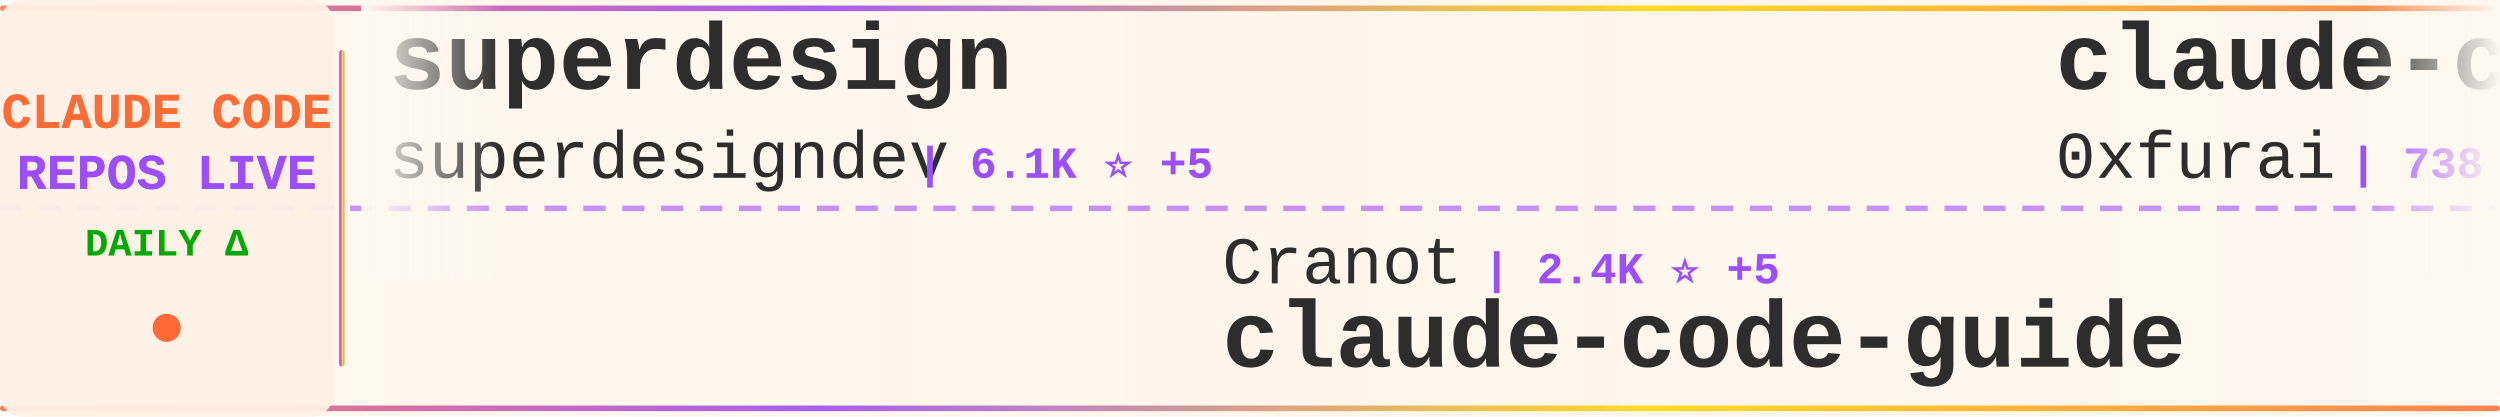
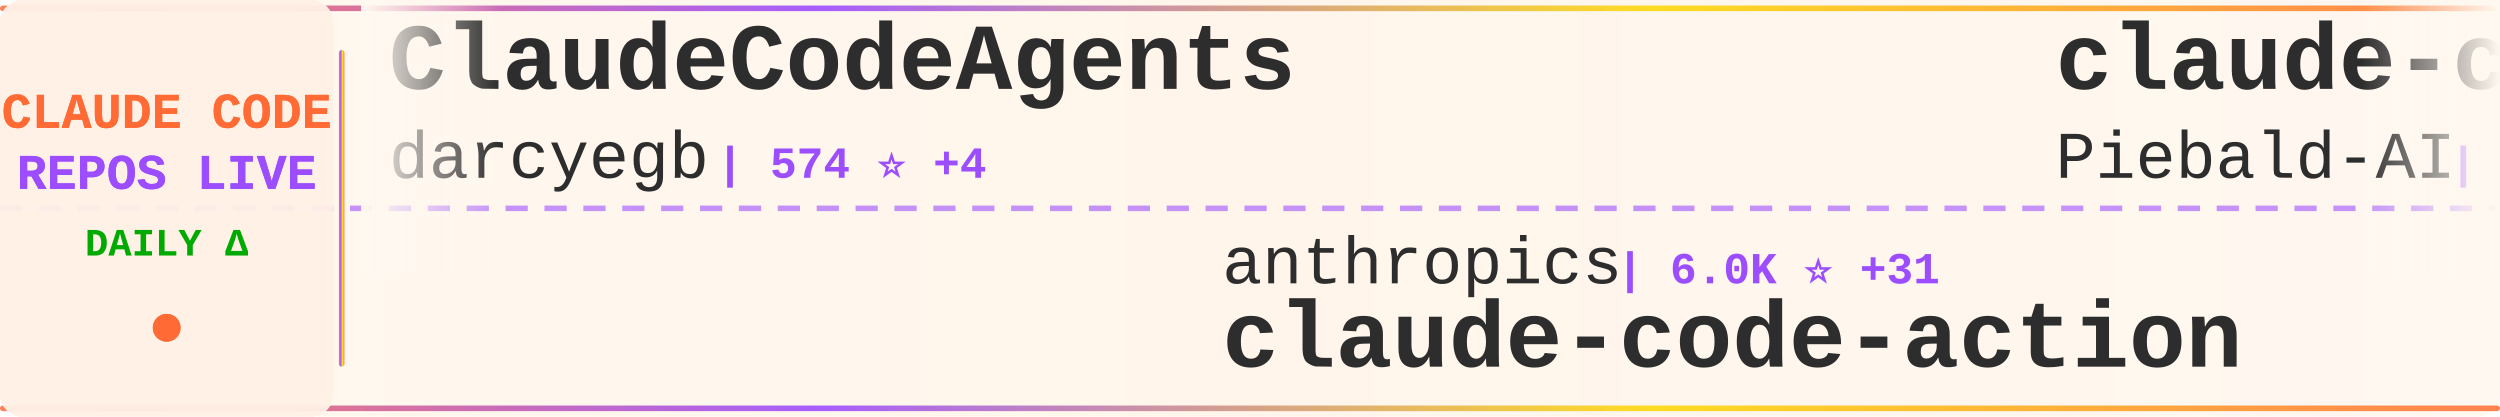
<svg xmlns="http://www.w3.org/2000/svg" width="900" height="150">
  <defs>
    <linearGradient id="tickerBg" x1="0%" y1="0%" x2="100%" y2="0%">
      <stop offset="0%" style="stop-color:#fff8f0;stop-opacity:0.98" />
      <stop offset="50%" style="stop-color:#fff5eb;stop-opacity:1" />
      <stop offset="100%" style="stop-color:#fff8f0;stop-opacity:0.98" />
    </linearGradient>
    <linearGradient id="borderGrad" x1="0%" y1="0%" x2="100%" y2="0%">
      <stop offset="0%" style="stop-color:#FF6B35;stop-opacity:0.85">
        <animate attributeName="stop-opacity" values="0.85;1;0.85" dur="2s" repeatCount="indefinite" />
      </stop>
      <stop offset="33%" style="stop-color:#9C4EFF;stop-opacity:0.9">
        <animate attributeName="stop-opacity" values="0.9;1;0.9" dur="2.2s" repeatCount="indefinite" />
      </stop>
      <stop offset="66%" style="stop-color:#FFD700;stop-opacity:0.85">
        <animate attributeName="stop-opacity" values="0.85;1;0.85" dur="1.8s" repeatCount="indefinite" />
      </stop>
      <stop offset="100%" style="stop-color:#FF6B35;stop-opacity:0.85">
        <animate attributeName="stop-opacity" values="0.85;1;0.85" dur="2s" repeatCount="indefinite" />
      </stop>
    </linearGradient>
    <filter id="textGlow">
      <feGaussianBlur stdDeviation="0.15" result="coloredBlur" />
      <feMerge>
        <feMergeNode in="coloredBlur" />
        <feMergeNode in="SourceGraphic" />
      </feMerge>
    </filter>
    <filter id="metricGlow">
      <feGaussianBlur stdDeviation="0.2" result="coloredBlur" />
      <feMerge>
        <feMergeNode in="coloredBlur" />
        <feMergeNode in="SourceGraphic" />
      </feMerge>
    </filter>
    <linearGradient id="leftFade" x1="0%" y1="0%" x2="100%" y2="0%">
      <stop offset="0%" style="stop-color:#fff8f0;stop-opacity:1" />
      <stop offset="100%" style="stop-color:#fff8f0;stop-opacity:0" />
    </linearGradient>
    <linearGradient id="rightFade" x1="0%" y1="0%" x2="100%" y2="0%">
      <stop offset="0%" style="stop-color:#fff8f0;stop-opacity:0" />
      <stop offset="100%" style="stop-color:#fff8f0;stop-opacity:1" />
    </linearGradient>
  </defs>
  <rect width="900" height="150" fill="url(#tickerBg)" rx="8" />
  <rect x="0" y="2" width="900" height="2" fill="url(#borderGrad)" rx="1" />
  <rect x="0" y="146" width="900" height="2" fill="url(#borderGrad)" rx="1" />
  <line x1="0" y1="75" x2="900" y2="75" stroke="#9C4EFF" stroke-width="2" stroke-dasharray="8 6" opacity="0.6" />
  <rect x="0" y="0" width="120" height="150" fill="#fff0e6" opacity="0.95" rx="8" />
  <text x="60" y="46" font-family="'Courier New', monospace" font-size="18" font-weight="bold" fill="#FF6B35" text-anchor="middle" filter="url(#textGlow)">
    CLAUDE CODE
  </text>
  <text x="60" y="68" font-family="'Courier New', monospace" font-size="18" font-weight="bold" fill="#9C4EFF" text-anchor="middle" filter="url(#textGlow)">
    REPOS LIVE
  </text>
  <text x="60" y="92" font-family="'Courier New', monospace" font-size="14" font-weight="bold" fill="#00aa00" text-anchor="middle">
    DAILY Δ
  </text>
  <circle cx="60" cy="118" r="5" fill="#FF6B35" filter="url(#metricGlow)">
    <animate attributeName="r" values="4;6;4" dur="1.5s" repeatCount="indefinite" />
    <animate attributeName="opacity" values="0.6;1;0.6" dur="1.5s" repeatCount="indefinite" />
  </circle>
  <rect x="122" y="18" width="2" height="114" fill="url(#borderGrad)" rx="1" />
  <clipPath id="tickerClip">
    <rect x="130" y="0" width="770" height="150" />
  </clipPath>
  <g clip-path="url(#tickerClip)">
    <g id="tickerItems">
      <animateTransform attributeName="transform" attributeType="XML" type="translate" from="0 0" to="-3000 0" dur="54s" repeatCount="indefinite" />
      <g transform="translate(0, 0)">
-         <text x="140" y="32" font-family="'Courier New', monospace" font-size="34" font-weight="bold" fill="#2d2d2d">superdesign</text>
-         <text x="140" y="64" font-family="'Courier New', monospace" font-size="24" font-weight="normal" fill="#2d2d2d" opacity="1.0">superdesigndev</text>
-         <text x="330" y="64" font-family="'Courier New', monospace" font-size="16" font-weight="bold" fill="#9C4EFF"> | 6.1K ⭐ +5</text>
+         <text x="140" y="32" font-family="'Courier New', monospace" font-size="34" font-weight="bold" fill="#2d2d2d">ClaudeCodeAgents</text>
+         <text x="140" y="64" font-family="'Courier New', monospace" font-size="24" font-weight="normal" fill="#2d2d2d" opacity="1.0">darcyegb</text>
+         <text x="258" y="64" font-family="'Courier New', monospace" font-size="16" font-weight="bold" fill="#9C4EFF"> | 574 ⭐ +4</text>
      </g>
      <g transform="translate(300, 0)">
-         <text x="140" y="102" font-family="'Courier New', monospace" font-size="24" font-weight="normal" fill="#2d2d2d" opacity="1.0">Cranot</text>
-         <text x="234" y="102" font-family="'Courier New', monospace" font-size="16" font-weight="bold" fill="#9C4EFF"> | 2.4K ⭐ +5</text>
-         <text x="140" y="132" font-family="'Courier New', monospace" font-size="34" font-weight="bold" fill="#2d2d2d">claude-code-guide</text>
+         <text x="140" y="102" font-family="'Courier New', monospace" font-size="24" font-weight="normal" fill="#2d2d2d" opacity="1.0">anthropics</text>
+         <text x="282" y="102" font-family="'Courier New', monospace" font-size="16" font-weight="bold" fill="#9C4EFF"> | 6.0K ⭐ +31</text>
+         <text x="140" y="132" font-family="'Courier New', monospace" font-size="34" font-weight="bold" fill="#2d2d2d">claude-code-action</text>
      </g>
      <g transform="translate(600, 0)">
-         <text x="140" y="32" font-family="'Courier New', monospace" font-size="34" font-weight="bold" fill="#2d2d2d">claude-code-subagents</text>
-         <text x="140" y="64" font-family="'Courier New', monospace" font-size="24" font-weight="normal" fill="#2d2d2d" opacity="1.0">0xfurai</text>
-         <text x="246" y="64" font-family="'Courier New', monospace" font-size="16" font-weight="bold" fill="#9C4EFF"> | 738 ⭐ +3</text>
+         <text x="140" y="32" font-family="'Courier New', monospace" font-size="34" font-weight="bold" fill="#2d2d2d">claude-code-system-promp...</text>
+         <text x="140" y="64" font-family="'Courier New', monospace" font-size="24" font-weight="normal" fill="#2d2d2d" opacity="1.0">Piebald-AI</text>
+         <text x="282" y="64" font-family="'Courier New', monospace" font-size="16" font-weight="bold" fill="#9C4EFF"> | 5.2K ⭐ +53</text>
      </g>
      <g transform="translate(900, 0)">
-         <text x="140" y="102" font-family="'Courier New', monospace" font-size="24" font-weight="normal" fill="#2d2d2d" opacity="1.0">ChrisWiles</text>
-         <text x="282" y="102" font-family="'Courier New', monospace" font-size="16" font-weight="bold" fill="#9C4EFF"> | 5.4K ⭐ +8</text>
-         <text x="140" y="132" font-family="'Courier New', monospace" font-size="34" font-weight="bold" fill="#2d2d2d">claude-code-showcase</text>
+         <text x="140" y="102" font-family="'Courier New', monospace" font-size="24" font-weight="normal" fill="#2d2d2d" opacity="1.0">numman-ali</text>
+         <text x="282" y="102" font-family="'Courier New', monospace" font-size="16" font-weight="bold" fill="#9C4EFF"> | 8.7K ⭐ +46</text>
+         <text x="140" y="132" font-family="'Courier New', monospace" font-size="34" font-weight="bold" fill="#2d2d2d">openskills</text>
      </g>
      <g transform="translate(1200, 0)">
-         <text x="140" y="32" font-family="'Courier New', monospace" font-size="34" font-weight="bold" fill="#2d2d2d">claude-code-cookbook</text>
-         <text x="140" y="64" font-family="'Courier New', monospace" font-size="24" font-weight="normal" fill="#2d2d2d" opacity="1.0">wasabeef</text>
-         <text x="258" y="64" font-family="'Courier New', monospace" font-size="16" font-weight="bold" fill="#9C4EFF"> | 1.0K ⭐ +1</text>
+         <text x="140" y="32" font-family="'Courier New', monospace" font-size="34" font-weight="bold" fill="#2d2d2d">claude-code-viewer</text>
+         <text x="140" y="64" font-family="'Courier New', monospace" font-size="24" font-weight="normal" fill="#2d2d2d" opacity="1.0">d-kimuson</text>
+         <text x="270" y="64" font-family="'Courier New', monospace" font-size="16" font-weight="bold" fill="#9C4EFF"> | 935 ⭐ +7</text>
      </g>
      <g transform="translate(1500, 0)">
-         <text x="140" y="102" font-family="'Courier New', monospace" font-size="24" font-weight="normal" fill="#2d2d2d" opacity="1.0">alirezarezvani</text>
-         <text x="330" y="102" font-family="'Courier New', monospace" font-size="16" font-weight="bold" fill="#9C4EFF"> | 566 ⭐ +7</text>
-         <text x="140" y="132" font-family="'Courier New', monospace" font-size="34" font-weight="bold" fill="#2d2d2d">claude-code-tresor</text>
+         <text x="140" y="102" font-family="'Courier New', monospace" font-size="24" font-weight="normal" fill="#2d2d2d" opacity="1.0">revfactory</text>
+         <text x="282" y="102" font-family="'Courier New', monospace" font-size="16" font-weight="bold" fill="#9C4EFF"> | 758 ⭐ +2</text>
+         <text x="140" y="132" font-family="'Courier New', monospace" font-size="34" font-weight="bold" fill="#2d2d2d">claude-code-mastering</text>
      </g>
      <g transform="translate(1800, 0)">
-         <text x="140" y="32" font-family="'Courier New', monospace" font-size="34" font-weight="bold" fill="#2d2d2d">claude-code-viewer</text>
-         <text x="140" y="64" font-family="'Courier New', monospace" font-size="24" font-weight="normal" fill="#2d2d2d" opacity="1.0">d-kimuson</text>
-         <text x="270" y="64" font-family="'Courier New', monospace" font-size="16" font-weight="bold" fill="#9C4EFF"> | 933 ⭐ +5</text>
+         <text x="140" y="32" font-family="'Courier New', monospace" font-size="34" font-weight="bold" fill="#2d2d2d">ralph-claude-code</text>
+         <text x="140" y="64" font-family="'Courier New', monospace" font-size="24" font-weight="normal" fill="#2d2d2d" opacity="1.0">frankbria</text>
+         <text x="270" y="64" font-family="'Courier New', monospace" font-size="16" font-weight="bold" fill="#9C4EFF"> | 7.5K ⭐ +33</text>
      </g>
      <g transform="translate(2100, 0)">
-         <text x="140" y="102" font-family="'Courier New', monospace" font-size="24" font-weight="normal" fill="#2d2d2d" opacity="1.0">github</text>
-         <text x="234" y="102" font-family="'Courier New', monospace" font-size="16" font-weight="bold" fill="#9C4EFF"> | 73.6K ⭐ +325</text>
-         <text x="140" y="132" font-family="'Courier New', monospace" font-size="34" font-weight="bold" fill="#2d2d2d">spec-kit</text>
+         <text x="140" y="102" font-family="'Courier New', monospace" font-size="24" font-weight="normal" fill="#2d2d2d" opacity="1.0">steipete</text>
+         <text x="258" y="102" font-family="'Courier New', monospace" font-size="16" font-weight="bold" fill="#9C4EFF"> | 1.1K ⭐</text>
+         <text x="140" y="132" font-family="'Courier New', monospace" font-size="34" font-weight="bold" fill="#2d2d2d">claude-code-mcp</text>
      </g>
      <g transform="translate(2400, 0)">
-         <text x="140" y="32" font-family="'Courier New', monospace" font-size="34" font-weight="bold" fill="#2d2d2d">claude-code-router</text>
-         <text x="140" y="64" font-family="'Courier New', monospace" font-size="24" font-weight="normal" fill="#2d2d2d" opacity="1.0">musistudio</text>
-         <text x="282" y="64" font-family="'Courier New', monospace" font-size="16" font-weight="bold" fill="#9C4EFF"> | 28.8K ⭐ +103</text>
+         <text x="140" y="32" font-family="'Courier New', monospace" font-size="34" font-weight="bold" fill="#2d2d2d">Claude-Code</text>
+         <text x="140" y="64" font-family="'Courier New', monospace" font-size="24" font-weight="normal" fill="#2d2d2d" opacity="1.0">lyconear</text>
+         <text x="258" y="64" font-family="'Courier New', monospace" font-size="16" font-weight="bold" fill="#9C4EFF"> | 4 ⭐</text>
      </g>
      <g transform="translate(2700, 0)">
-         <text x="140" y="102" font-family="'Courier New', monospace" font-size="24" font-weight="normal" fill="#2d2d2d" opacity="1.0">snarktank</text>
-         <text x="270" y="102" font-family="'Courier New', monospace" font-size="16" font-weight="bold" fill="#9C4EFF"> | 11.9K ⭐ +97</text>
-         <text x="140" y="132" font-family="'Courier New', monospace" font-size="34" font-weight="bold" fill="#2d2d2d">ralph</text>
+         <text x="140" y="102" font-family="'Courier New', monospace" font-size="24" font-weight="normal" fill="#2d2d2d" opacity="1.0">0xfurai</text>
+         <text x="246" y="102" font-family="'Courier New', monospace" font-size="16" font-weight="bold" fill="#9C4EFF"> | 739 ⭐ +3</text>
+         <text x="140" y="132" font-family="'Courier New', monospace" font-size="34" font-weight="bold" fill="#2d2d2d">claude-code-subagents</text>
      </g>
      <g transform="translate(3000, 0)">
-         <text x="140" y="32" font-family="'Courier New', monospace" font-size="34" font-weight="bold" fill="#2d2d2d">superdesign</text>
-         <text x="140" y="64" font-family="'Courier New', monospace" font-size="24" font-weight="normal" fill="#2d2d2d" opacity="1.0">superdesigndev</text>
-         <text x="330" y="64" font-family="'Courier New', monospace" font-size="16" font-weight="bold" fill="#9C4EFF"> | 6.1K ⭐ +5</text>
+         <text x="140" y="32" font-family="'Courier New', monospace" font-size="34" font-weight="bold" fill="#2d2d2d">ClaudeCodeAgents</text>
+         <text x="140" y="64" font-family="'Courier New', monospace" font-size="24" font-weight="normal" fill="#2d2d2d" opacity="1.0">darcyegb</text>
+         <text x="258" y="64" font-family="'Courier New', monospace" font-size="16" font-weight="bold" fill="#9C4EFF"> | 574 ⭐ +4</text>
      </g>
      <g transform="translate(3300, 0)">
-         <text x="140" y="102" font-family="'Courier New', monospace" font-size="24" font-weight="normal" fill="#2d2d2d" opacity="1.0">Cranot</text>
-         <text x="234" y="102" font-family="'Courier New', monospace" font-size="16" font-weight="bold" fill="#9C4EFF"> | 2.4K ⭐ +5</text>
-         <text x="140" y="132" font-family="'Courier New', monospace" font-size="34" font-weight="bold" fill="#2d2d2d">claude-code-guide</text>
+         <text x="140" y="102" font-family="'Courier New', monospace" font-size="24" font-weight="normal" fill="#2d2d2d" opacity="1.0">anthropics</text>
+         <text x="282" y="102" font-family="'Courier New', monospace" font-size="16" font-weight="bold" fill="#9C4EFF"> | 6.0K ⭐ +31</text>
+         <text x="140" y="132" font-family="'Courier New', monospace" font-size="34" font-weight="bold" fill="#2d2d2d">claude-code-action</text>
      </g>
      <g transform="translate(3600, 0)">
-         <text x="140" y="32" font-family="'Courier New', monospace" font-size="34" font-weight="bold" fill="#2d2d2d">claude-code-subagents</text>
-         <text x="140" y="64" font-family="'Courier New', monospace" font-size="24" font-weight="normal" fill="#2d2d2d" opacity="1.0">0xfurai</text>
-         <text x="246" y="64" font-family="'Courier New', monospace" font-size="16" font-weight="bold" fill="#9C4EFF"> | 738 ⭐ +3</text>
+         <text x="140" y="32" font-family="'Courier New', monospace" font-size="34" font-weight="bold" fill="#2d2d2d">claude-code-system-promp...</text>
+         <text x="140" y="64" font-family="'Courier New', monospace" font-size="24" font-weight="normal" fill="#2d2d2d" opacity="1.0">Piebald-AI</text>
+         <text x="282" y="64" font-family="'Courier New', monospace" font-size="16" font-weight="bold" fill="#9C4EFF"> | 5.2K ⭐ +53</text>
      </g>
      <g transform="translate(3900, 0)">
-         <text x="140" y="102" font-family="'Courier New', monospace" font-size="24" font-weight="normal" fill="#2d2d2d" opacity="1.0">ChrisWiles</text>
-         <text x="282" y="102" font-family="'Courier New', monospace" font-size="16" font-weight="bold" fill="#9C4EFF"> | 5.4K ⭐ +8</text>
-         <text x="140" y="132" font-family="'Courier New', monospace" font-size="34" font-weight="bold" fill="#2d2d2d">claude-code-showcase</text>
+         <text x="140" y="102" font-family="'Courier New', monospace" font-size="24" font-weight="normal" fill="#2d2d2d" opacity="1.0">numman-ali</text>
+         <text x="282" y="102" font-family="'Courier New', monospace" font-size="16" font-weight="bold" fill="#9C4EFF"> | 8.7K ⭐ +46</text>
+         <text x="140" y="132" font-family="'Courier New', monospace" font-size="34" font-weight="bold" fill="#2d2d2d">openskills</text>
      </g>
    </g>
  </g>
  <rect x="130" y="0" width="50" height="100" fill="url(#leftFade)" />
  <rect x="850" y="0" width="50" height="100" fill="url(#rightFade)" />
</svg>
